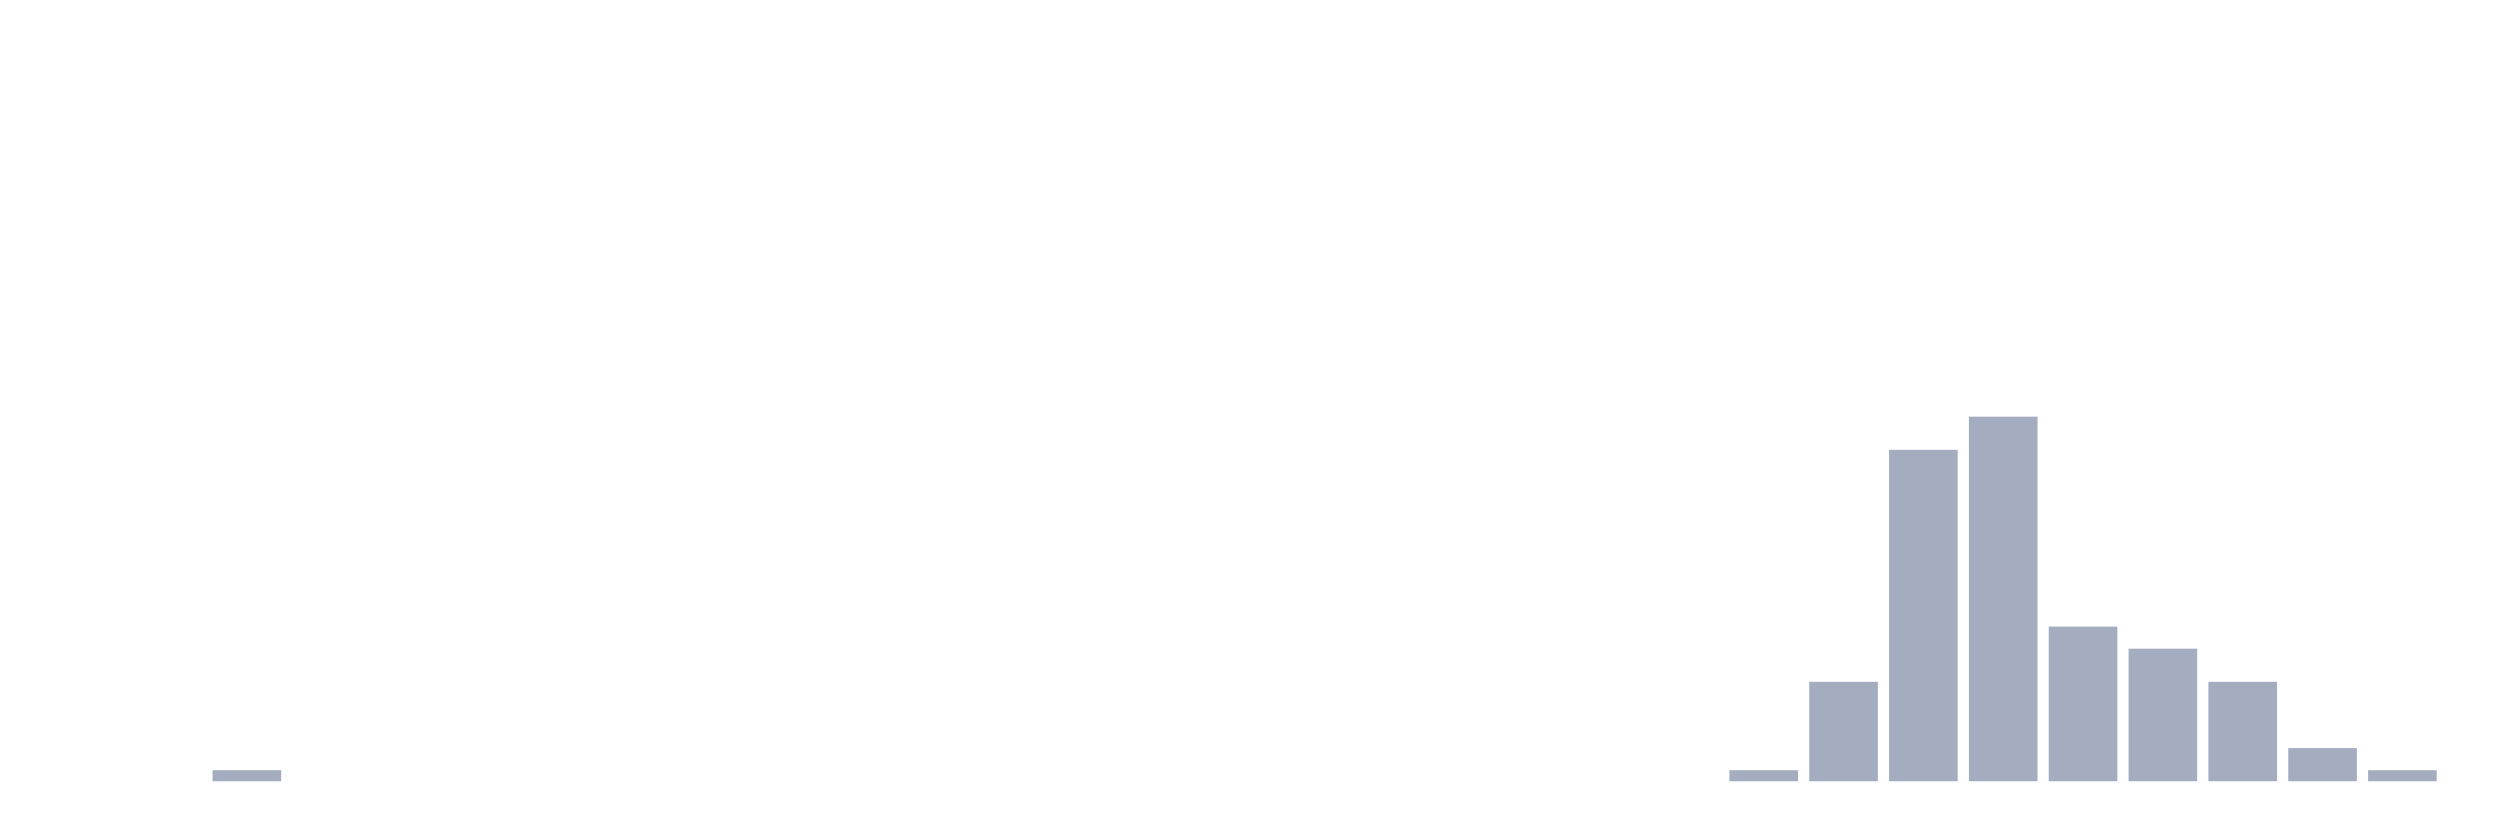
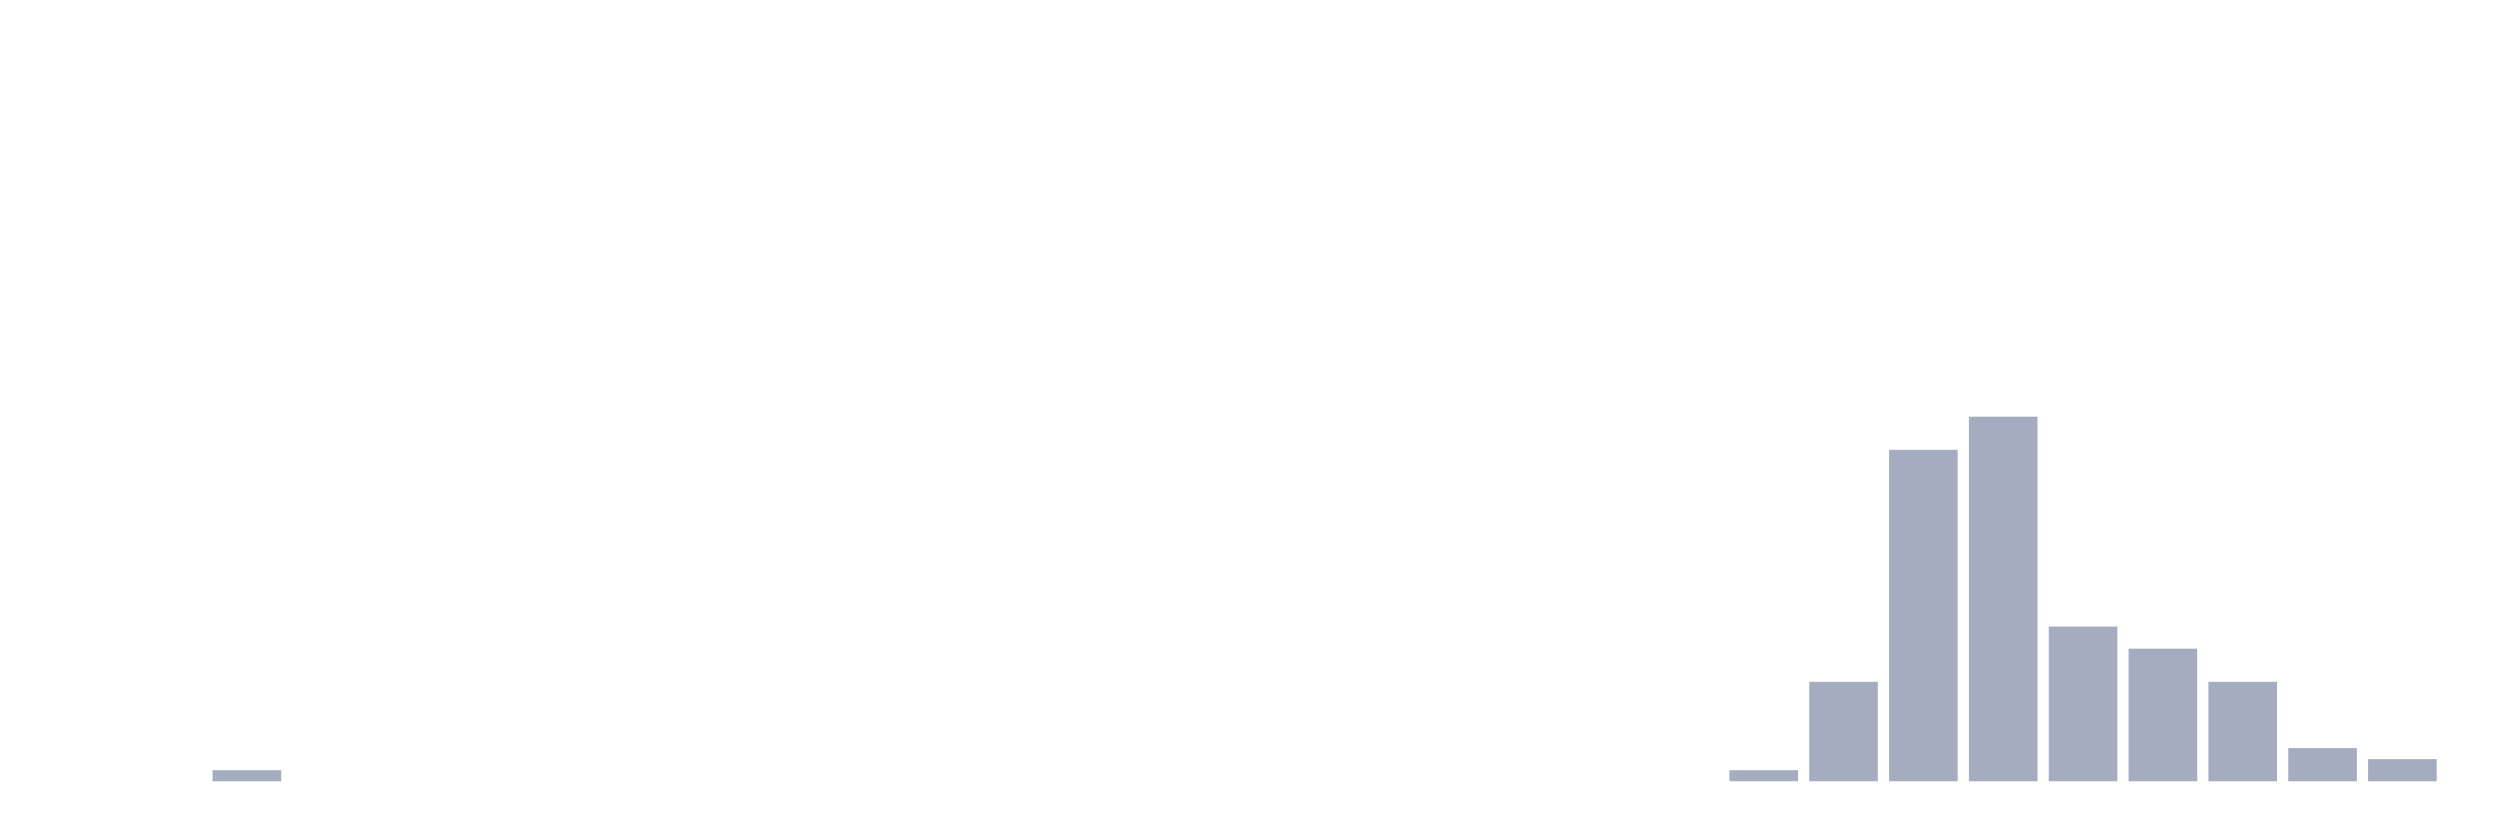
<svg xmlns="http://www.w3.org/2000/svg" viewBox="0 0 480 160">
  <g transform="translate(10,10)">
    <rect class="bar" x="0.153" width="13.175" y="140" height="0" fill="rgb(164,173,192)" />
    <rect class="bar" x="15.482" width="13.175" y="140" height="0" fill="rgb(164,173,192)" />
    <rect class="bar" x="30.81" width="13.175" y="137.879" height="2.121" fill="rgb(164,173,192)" />
    <rect class="bar" x="46.138" width="13.175" y="140" height="0" fill="rgb(164,173,192)" />
    <rect class="bar" x="61.466" width="13.175" y="140" height="0" fill="rgb(164,173,192)" />
    <rect class="bar" x="76.794" width="13.175" y="140" height="0" fill="rgb(164,173,192)" />
    <rect class="bar" x="92.123" width="13.175" y="140" height="0" fill="rgb(164,173,192)" />
    <rect class="bar" x="107.451" width="13.175" y="140" height="0" fill="rgb(164,173,192)" />
    <rect class="bar" x="122.779" width="13.175" y="140" height="0" fill="rgb(164,173,192)" />
    <rect class="bar" x="138.107" width="13.175" y="140" height="0" fill="rgb(164,173,192)" />
    <rect class="bar" x="153.436" width="13.175" y="140" height="0" fill="rgb(164,173,192)" />
    <rect class="bar" x="168.764" width="13.175" y="140" height="0" fill="rgb(164,173,192)" />
    <rect class="bar" x="184.092" width="13.175" y="140" height="0" fill="rgb(164,173,192)" />
    <rect class="bar" x="199.42" width="13.175" y="140" height="0" fill="rgb(164,173,192)" />
    <rect class="bar" x="214.748" width="13.175" y="140" height="0" fill="rgb(164,173,192)" />
    <rect class="bar" x="230.077" width="13.175" y="140" height="0" fill="rgb(164,173,192)" />
    <rect class="bar" x="245.405" width="13.175" y="140" height="0" fill="rgb(164,173,192)" />
    <rect class="bar" x="260.733" width="13.175" y="140" height="0" fill="rgb(164,173,192)" />
    <rect class="bar" x="276.061" width="13.175" y="140" height="0" fill="rgb(164,173,192)" />
    <rect class="bar" x="291.39" width="13.175" y="140" height="0" fill="rgb(164,173,192)" />
    <rect class="bar" x="306.718" width="13.175" y="140" height="0" fill="rgb(164,173,192)" />
    <rect class="bar" x="322.046" width="13.175" y="137.879" height="2.121" fill="rgb(164,173,192)" />
    <rect class="bar" x="337.374" width="13.175" y="120.909" height="19.091" fill="rgb(164,173,192)" />
    <rect class="bar" x="352.702" width="13.175" y="76.364" height="63.636" fill="rgb(164,173,192)" />
    <rect class="bar" x="368.031" width="13.175" y="70" height="70" fill="rgb(164,173,192)" />
    <rect class="bar" x="383.359" width="13.175" y="110.303" height="29.697" fill="rgb(164,173,192)" />
    <rect class="bar" x="398.687" width="13.175" y="114.545" height="25.455" fill="rgb(164,173,192)" />
    <rect class="bar" x="414.015" width="13.175" y="120.909" height="19.091" fill="rgb(164,173,192)" />
    <rect class="bar" x="429.344" width="13.175" y="133.636" height="6.364" fill="rgb(164,173,192)" />
-     <rect class="bar" x="444.672" width="13.175" y="137.879" height="2.121" fill="rgb(164,173,192)" />
+     <rect class="bar" x="444.672" width="13.175" y="135.758" height="4.242" fill="rgb(164,173,192)" />
  </g>
</svg>
